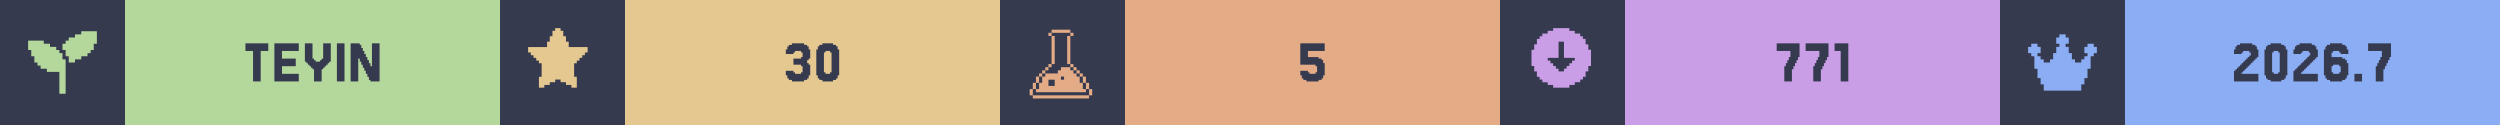
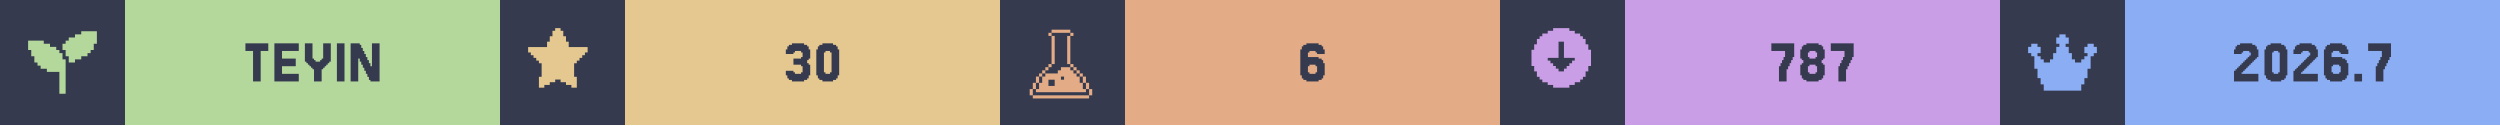
<svg xmlns="http://www.w3.org/2000/svg" width="1200" viewBox="0 0 200 10">
  <g>
    <rect width="200" height="10" fill="#363a4f" />
    <g class="badge" transform="translate(0 0)">
      <path transform="translate(2 2) scale(0.25)" fill="#b4d89c" d="M 18 2 L 18 3 L 16 3 L 16 4 L 14 4 L 14 5 L 13 5 L 13 6 L 12 6 L 12 8 L 13 8 L 13 10 L 14 10 L 14 12 L 16 12 L 16 11 L 18 11 L 18 10 L 20 10 L 20 9 L 21 9 L 21 8 L 22 8 L 22 6 L 23 6 L 23 2 L 18 2 z M 1 5 L 1 8 L 2 8 L 2 10 L 3 10 L 3 12 L 4 12 L 4 13 L 5 13 L 5 14 L 7 14 L 7 15 L 11 15 L 11 22 L 13 22 L 13 11 L 12 11 L 12 9 L 11 9 L 11 8 L 10 8 L 10 7 L 8 7 L 8 6 L 6 6 L 6 5 L 1 5 z" />
      <rect fill="#b4d89c" width="30" height="10" x="10" y="0" />
      <path fill="#363a4f" d="M21.463 3.467V4.077H20.854V6.516H20.244V4.077H19.634V3.467Z M23.902 5.907V6.516H21.951V3.467H23.902V4.077H22.561V4.687H23.659V5.297H22.561V5.907Z M25.122 5.541H25V5.419H24.878V5.297H24.756V5.175H24.634V5.053H24.512V4.931H24.39V3.467H25V4.687H25.122V4.809H25.244V4.931H25.61V4.809H25.732V4.687H25.854V3.467H26.463V4.931H26.341V5.053H26.22V5.175H26.098V5.297H25.976V5.419H25.854V5.541H25.732V6.516H25.122Z M27.561 3.467V6.516H26.951V3.467Z M29.756 5.297V3.467H30.366V6.516H29.634V6.394H29.512V6.15H29.39V5.907H29.268V5.663H29.146V5.419H29.024V5.175H28.902V4.931H28.78V4.687H28.659V6.516H28.049V3.467H28.78V3.589H28.902V3.833H29.024V4.077H29.146V4.321H29.268V4.565H29.39V4.809H29.512V5.053H29.634V5.297Z" />
    </g>
    <g class="badge" transform="translate(40 0)">
      <path transform="" fill="#e5c890" d="M5.929 6.145h.216v.866h-.433v-.217H5.28v-.216h-.432v-.216h-.433v.216H3.98v.216h-.433v.217h-.433v-.866h.217V5.063h-.217v-.216H2.9V4.63h-.217v-.216h-.216v-.217H2.25v-.432h1.515v-.433h.216v-.433h.216v-.433h.217V2.25h.433v.216h.216v.433h.216v.433h.217v.433H7.01v.432h-.217v.217h-.216v.216h-.216v.217h-.217v.216H5.93z" />
      <rect fill="#e5c890" width="30" height="10" x="10" y="0" />
      <path fill="#363a4f" d="M23.476 5.663V5.785H23.598V5.907H24.085V5.785H24.207V5.297H24.085V5.175H23.476V4.687H24.085V4.565H24.207V4.199H24.085V4.077H23.598V4.199H23.476V4.321H22.866V3.955H22.988V3.711H23.11V3.589H23.354V3.467H24.329V3.589H24.573V3.711H24.695V3.955H24.817V4.687H24.695V4.809H24.573V5.053H24.695V5.175H24.817V6.029H24.695V6.272H24.573V6.394H24.329V6.516H23.354V6.394H23.11V6.272H22.988V6.029H22.866V5.663Z M27.012 6.029V6.272H26.89V6.394H26.646V6.516H25.793V6.394H25.549V6.272H25.427V6.029H25.305V3.955H25.427V3.711H25.549V3.589H25.793V3.467H26.646V3.589H26.89V3.711H27.012V3.955H27.134V6.029ZM26.037 5.785V5.907H26.402V5.785H26.524V4.199H26.402V4.077H26.037V4.199H25.915V5.785Z" />
    </g>
    <g class="badge" transform="translate(80 0)">
      <path transform="translate(2 2) scale(0.25)" fill="#e3ac86" d="M 8.502 1.5 L 8.502 2.5 L 14.504 2.5 L 14.504 1.5 L 8.502 1.5 z M 14.504 2.5 L 14.504 3.5 L 15.504 3.5 L 15.504 2.5 L 14.504 2.5 z M 14.504 3.5 L 13.502 3.5 L 13.502 12.502 L 14.504 12.502 L 14.504 3.5 z M 14.504 12.502 L 14.504 13.502 L 15.504 13.502 L 15.504 12.502 L 14.504 12.502 z M 15.504 13.502 L 15.504 14.504 L 16.504 14.504 L 16.504 15.504 L 17.504 15.504 L 17.504 16.504 L 18.504 16.504 L 18.504 15.502 L 17.504 15.502 L 17.504 14.502 L 16.504 14.502 L 16.504 13.502 L 15.504 13.502 z M 18.504 16.504 L 18.504 18.504 L 19.504 18.504 L 19.504 16.504 L 18.504 16.504 z M 19.504 18.504 L 19.504 20.504 L 20.504 20.504 L 20.504 18.504 L 19.504 18.504 z M 20.504 20.504 L 20.504 22.504 L 21.504 22.504 L 21.504 20.504 L 20.504 20.504 z M 19.504 20.504 L 18.504 20.504 L 18.504 18.504 L 17.504 18.504 L 17.504 16.504 L 16.504 16.504 L 16.504 15.504 L 15.504 15.504 L 15.504 14.504 L 14.504 14.504 L 14.504 13.502 L 11.502 13.502 L 11.502 14.504 L 10.502 14.504 L 10.502 15.504 L 6.502 15.504 L 6.502 16.504 L 5.5 16.504 L 5.5 18.504 L 4.5 18.504 L 4.5 20.504 L 3.5 20.504 L 3.5 21.504 L 19.504 21.504 L 19.504 20.504 z M 3.5 20.504 L 3.5 18.504 L 2.5 18.504 L 2.5 20.504 L 3.5 20.504 z M 2.5 20.504 L 1.5 20.504 L 1.5 22.504 L 2.5 22.504 L 2.5 20.504 z M 3.5 18.504 L 4.5 18.504 L 4.5 16.504 L 3.5 16.504 L 3.5 18.504 z M 4.5 16.504 L 5.5 16.504 L 5.5 15.504 L 6.502 15.504 L 6.502 14.504 L 7.502 14.504 L 7.502 13.502 L 6.502 13.502 L 6.502 14.502 L 5.5 14.502 L 5.5 15.502 L 4.5 15.502 L 4.5 16.504 z M 7.502 13.502 L 8.502 13.502 L 8.502 12.502 L 7.502 12.502 L 7.502 13.502 z M 8.502 12.502 L 9.502 12.502 L 9.502 3.5 L 8.502 3.5 L 8.502 12.502 z M 8.502 3.5 L 8.502 2.5 L 7.502 2.5 L 7.502 3.5 L 8.502 3.5 z M 11.502 16.504 L 12.502 16.504 L 12.502 17.504 L 11.502 17.504 L 11.502 16.504 z M 7.502 17.504 L 9.502 17.504 L 9.502 19.504 L 7.502 19.504 L 7.502 17.504 z M 2.5 22.506 L 2.5 23.506 L 20.504 23.506 L 20.504 22.506 L 2.5 22.506 z" />
      <rect fill="#e3ac86" width="30" height="10" x="10" y="0" />
-       <path fill="#363a4f" d="M24.634 5.663V5.785H24.756V5.907H25.244V5.785H25.366V5.297H25.244V5.175H24.024V3.467H25.976V4.077H24.634V4.565H25.488V4.687H25.732V4.809H25.854V5.053H25.976V6.029H25.854V6.272H25.732V6.394H25.488V6.516H24.512V6.394H24.268V6.272H24.146V6.029H24.024V5.663Z" />
+       <path fill="#363a4f" d="M24.756 5.785V5.907H25.244V5.785H25.366V5.297H25.244V5.175H24.756V5.297H24.634V5.785ZM24.634 4.565H25.488V4.687H25.732V4.809H25.854V5.053H25.976V6.029H25.854V6.272H25.732V6.394H25.488V6.516H24.512V6.394H24.268V6.272H24.146V6.029H24.024V3.955H24.146V3.711H24.268V3.589H24.512V3.467H25.488V3.589H25.732V3.711H25.854V3.955H25.976V4.321H25.366V4.199H25.244V4.077H24.756V4.199H24.634Z" />
    </g>
    <g class="badge" transform="translate(120 0)">
      <path transform="" fill="#ca9ee6" d="M5.55 6.794h.432v-.216h.433v-.216h.216v-.217h.217v-.433h.216V5.28h.217V3.981h-.217v-.433h-.216v-.433h-.217V2.9h-.216v-.217h-.433v-.216h-.433V2.25h-1.298v.216h-.433v.216h-.433V2.9h-.216v.216h-.217v.433h-.216v.433h-.217v1.298h.217v.433h.216v.433h.217v.217h.216v.216h.433v.216h.433v.217h1.298zm-1.083-1.298v-.217h-.216v-.216h-.217v-.216h-.216V4.63h.866V3.332h.432V4.63h.866v.217h-.216v.216h-.217v.216h-.216v.217h-.217v.216h-.432v-.216z" />
      <rect fill="#ca9ee6" width="30" height="10" x="10" y="0" />
-       <path fill="#363a4f" d="M22.866 5.297V5.053H22.988V4.809H23.11V4.565H23.232V4.077H22.134V3.467H23.963V4.565H23.841V4.809H23.72V5.053H23.598V5.297H23.476V5.541H23.354V6.516H22.744V5.297Z M25.183 5.297V5.053H25.305V4.809H25.427V4.565H25.549V4.077H24.451V3.467H26.28V4.565H26.159V4.809H26.037V5.053H25.915V5.297H25.793V5.541H25.671V6.516H25.061V5.297Z M27.866 3.467V6.516H27.256V4.077H26.768V3.467Z" />
+       <path fill="#363a4f" d="M22.439 5.297V5.053H22.561V4.809H22.683V4.565H22.805V4.077H21.707V3.467H23.537V4.565H23.415V4.809H23.293V5.053H23.171V5.297H23.049V5.541H22.927V6.516H22.317V5.297Z M24.756 4.565V4.687H25.244V4.565H25.366V4.199H25.244V4.077H24.756V4.199H24.634V4.565ZM25.854 5.053V5.175H25.976V6.029H25.854V6.272H25.732V6.394H25.488V6.516H24.512V6.394H24.268V6.272H24.146V6.029H24.024V5.175H24.146V5.053H24.268V4.809H24.146V4.687H24.024V3.955H24.146V3.711H24.268V3.589H24.512V3.467H25.488V3.589H25.732V3.711H25.854V3.955H25.976V4.687H25.854V4.809H25.732V5.053ZM24.756 5.785V5.907H25.244V5.785H25.366V5.297H25.244V5.175H24.756V5.297H24.634V5.785Z M27.195 5.297V5.053H27.317V4.809H27.439V4.565H27.561V4.077H26.463V3.467H28.293V4.565H28.171V4.809H28.049V5.053H27.927V5.297H27.805V5.541H27.683V6.516H27.073V5.297Z" />
    </g>
    <g class="badge" transform="translate(160 0)">
      <path transform="translate(2 2) scale(0.25)" fill="#8aadf4" d="M23 7v2h-1v1h-1v4h-1v3h-1v2h-1v2H6v-2H5v-2H4v-3H3v-4H2V9H1V7h1V6h2v1h1v2H4v1h1v1h1v1h2v-1h1V9h1V7h1V6h-1V4h1V3h2v1h1v2h-1v1h1v2h1v2h1v1h2v-1h1v-1h1V9h-1V7h1V6h2v1z" />
      <rect fill="#8aadf4" width="30" height="10" x="10" y="0" />
      <path fill="#363a4f" d="M19.451 5.663V5.785H19.329V5.907H20.671V6.516H18.72V5.663H18.841V5.541H18.963V5.419H19.085V5.297H19.207V5.175H19.329V5.053H19.451V4.931H19.573V4.809H19.695V4.687H19.817V4.565H19.939V4.443H20.061V4.199H19.939V4.077H19.451V4.199H19.329V4.321H18.72V3.955H18.841V3.711H18.963V3.589H19.207V3.467H20.183V3.589H20.427V3.711H20.549V3.955H20.671V4.565H20.549V4.687H20.427V4.809H20.305V4.931H20.183V5.053H20.061V5.175H19.939V5.297H19.817V5.419H19.695V5.541H19.573V5.663Z M22.866 6.029V6.272H22.744V6.394H22.5V6.516H21.646V6.394H21.402V6.272H21.28V6.029H21.159V3.955H21.28V3.711H21.402V3.589H21.646V3.467H22.5V3.589H22.744V3.711H22.866V3.955H22.988V6.029ZM21.89 5.785V5.907H22.256V5.785H22.378V4.199H22.256V4.077H21.89V4.199H21.768V5.785Z M24.207 5.663V5.785H24.085V5.907H25.427V6.516H23.476V5.663H23.598V5.541H23.72V5.419H23.841V5.297H23.963V5.175H24.085V5.053H24.207V4.931H24.329V4.809H24.451V4.687H24.573V4.565H24.695V4.443H24.817V4.199H24.695V4.077H24.207V4.199H24.085V4.321H23.476V3.955H23.598V3.711H23.72V3.589H23.963V3.467H24.939V3.589H25.183V3.711H25.305V3.955H25.427V4.565H25.305V4.687H25.183V4.809H25.061V4.931H24.939V5.053H24.817V5.175H24.695V5.297H24.573V5.419H24.451V5.541H24.329V5.663Z M26.646 5.785V5.907H27.134V5.785H27.256V5.297H27.134V5.175H26.646V5.297H26.524V5.785ZM26.524 4.565H27.378V4.687H27.622V4.809H27.744V5.053H27.866V6.029H27.744V6.272H27.622V6.394H27.378V6.516H26.402V6.394H26.159V6.272H26.037V6.029H25.915V3.955H26.037V3.711H26.159V3.589H26.402V3.467H27.378V3.589H27.622V3.711H27.744V3.955H27.866V4.321H27.256V4.199H27.134V4.077H26.646V4.199H26.524Z M28.963 5.907V6.516H28.354V5.907Z M30.183 5.297V5.053H30.305V4.809H30.427V4.565H30.549V4.077H29.451V3.467H31.28V4.565H31.159V4.809H31.037V5.053H30.915V5.297H30.793V5.541H30.671V6.516H30.061V5.297Z" />
    </g>
  </g>
</svg>
